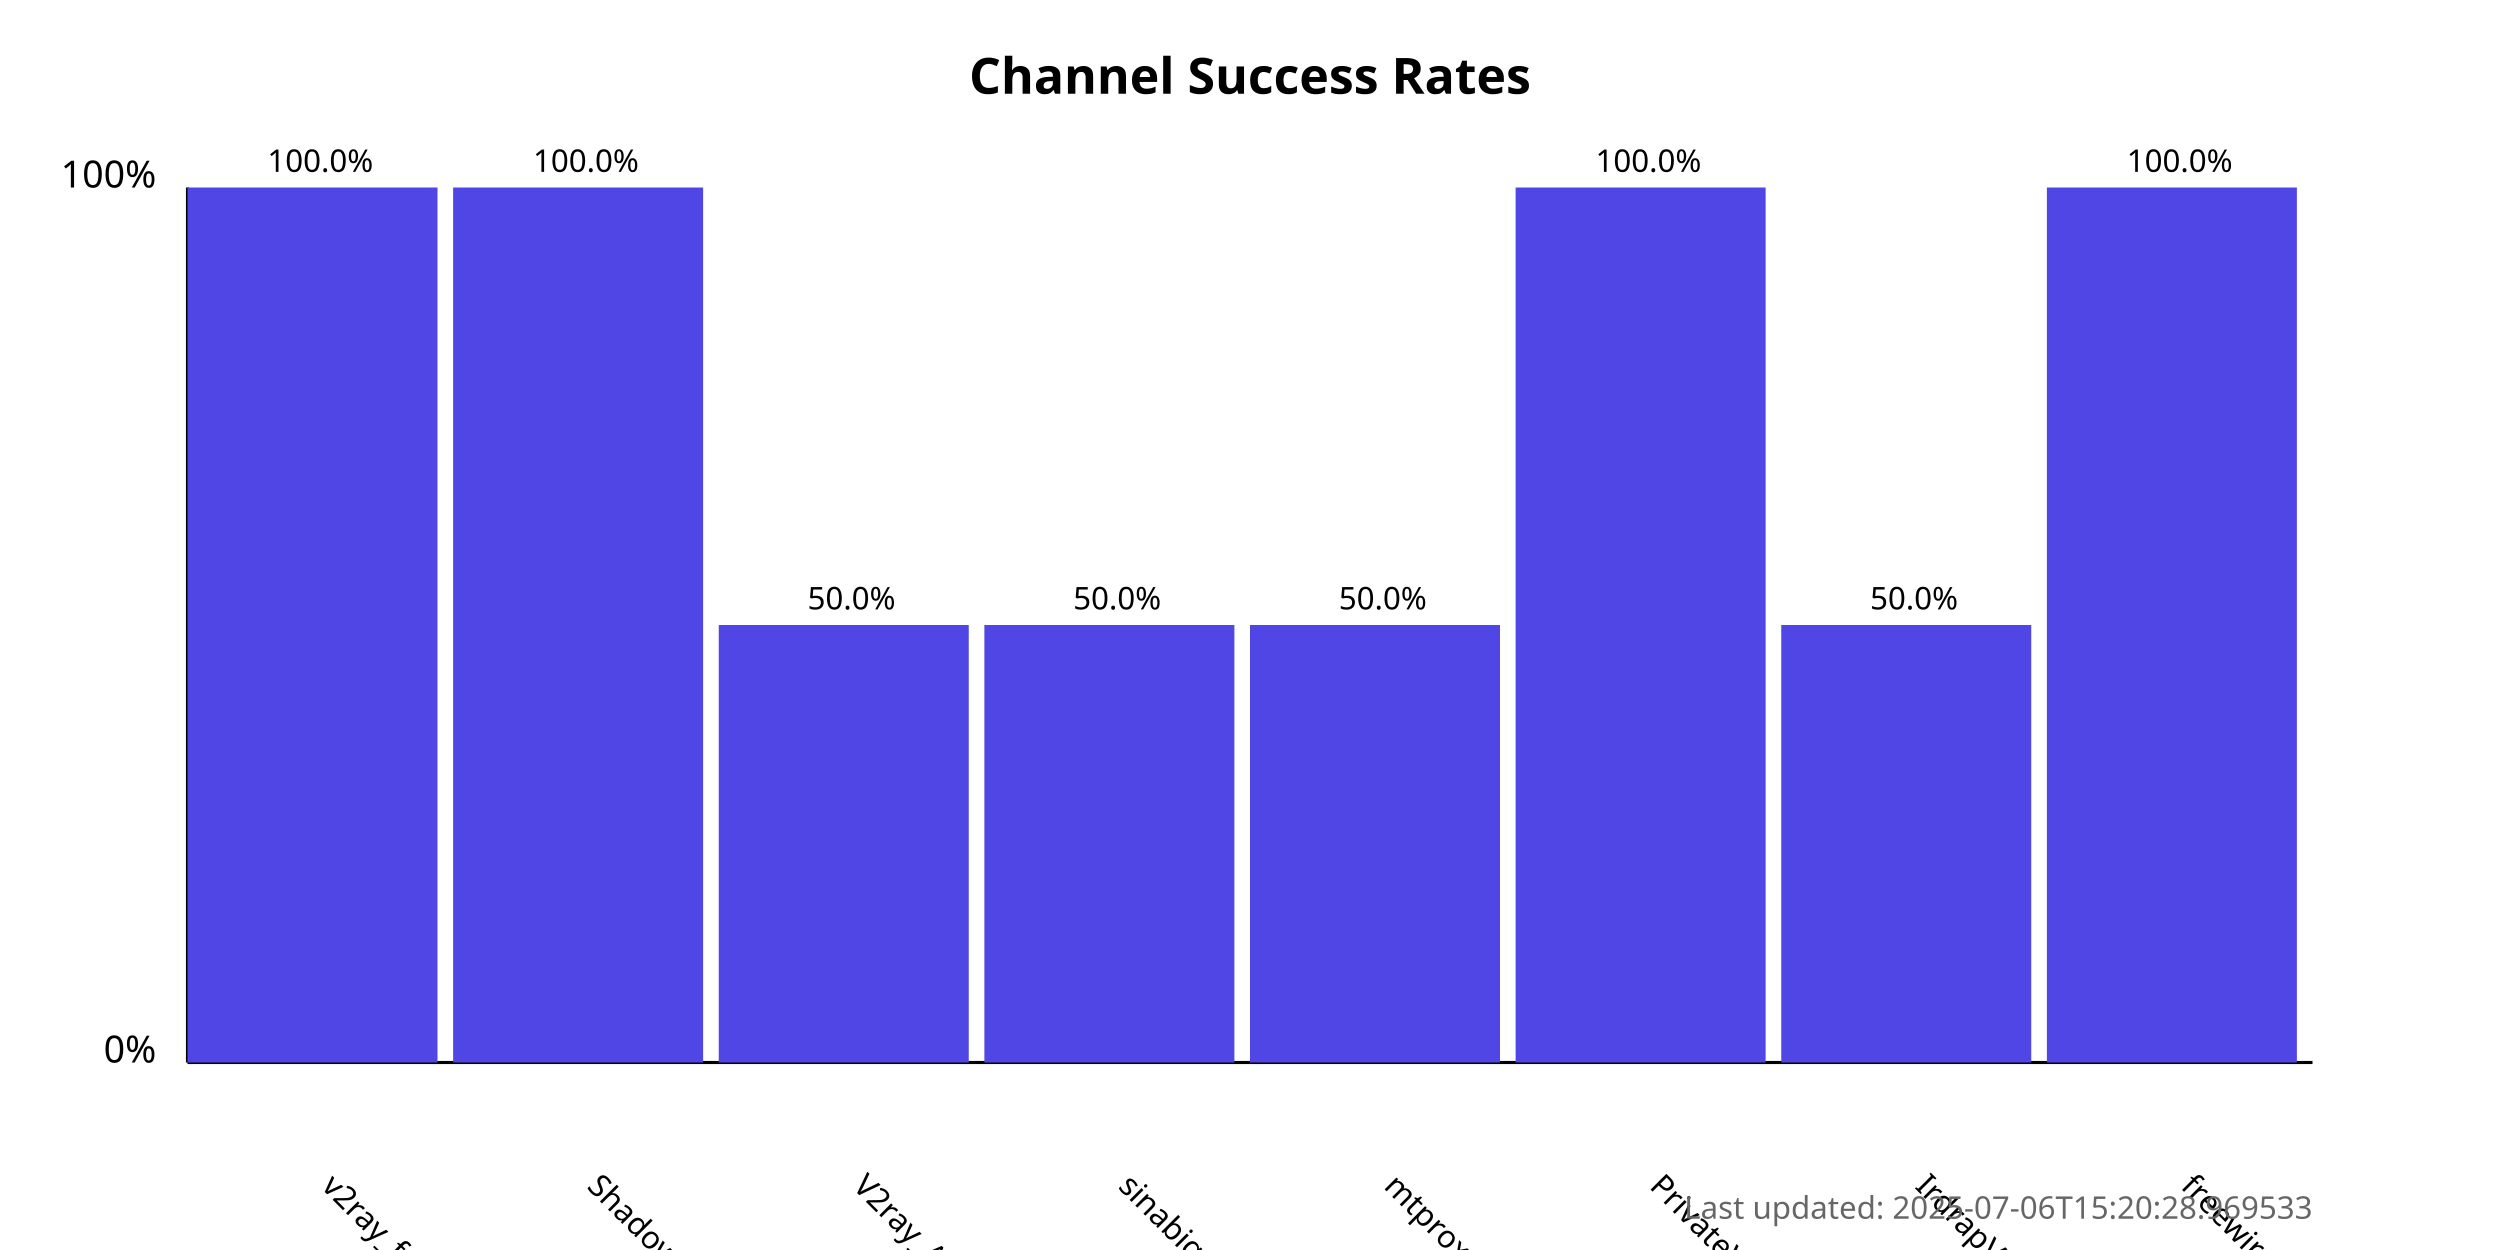
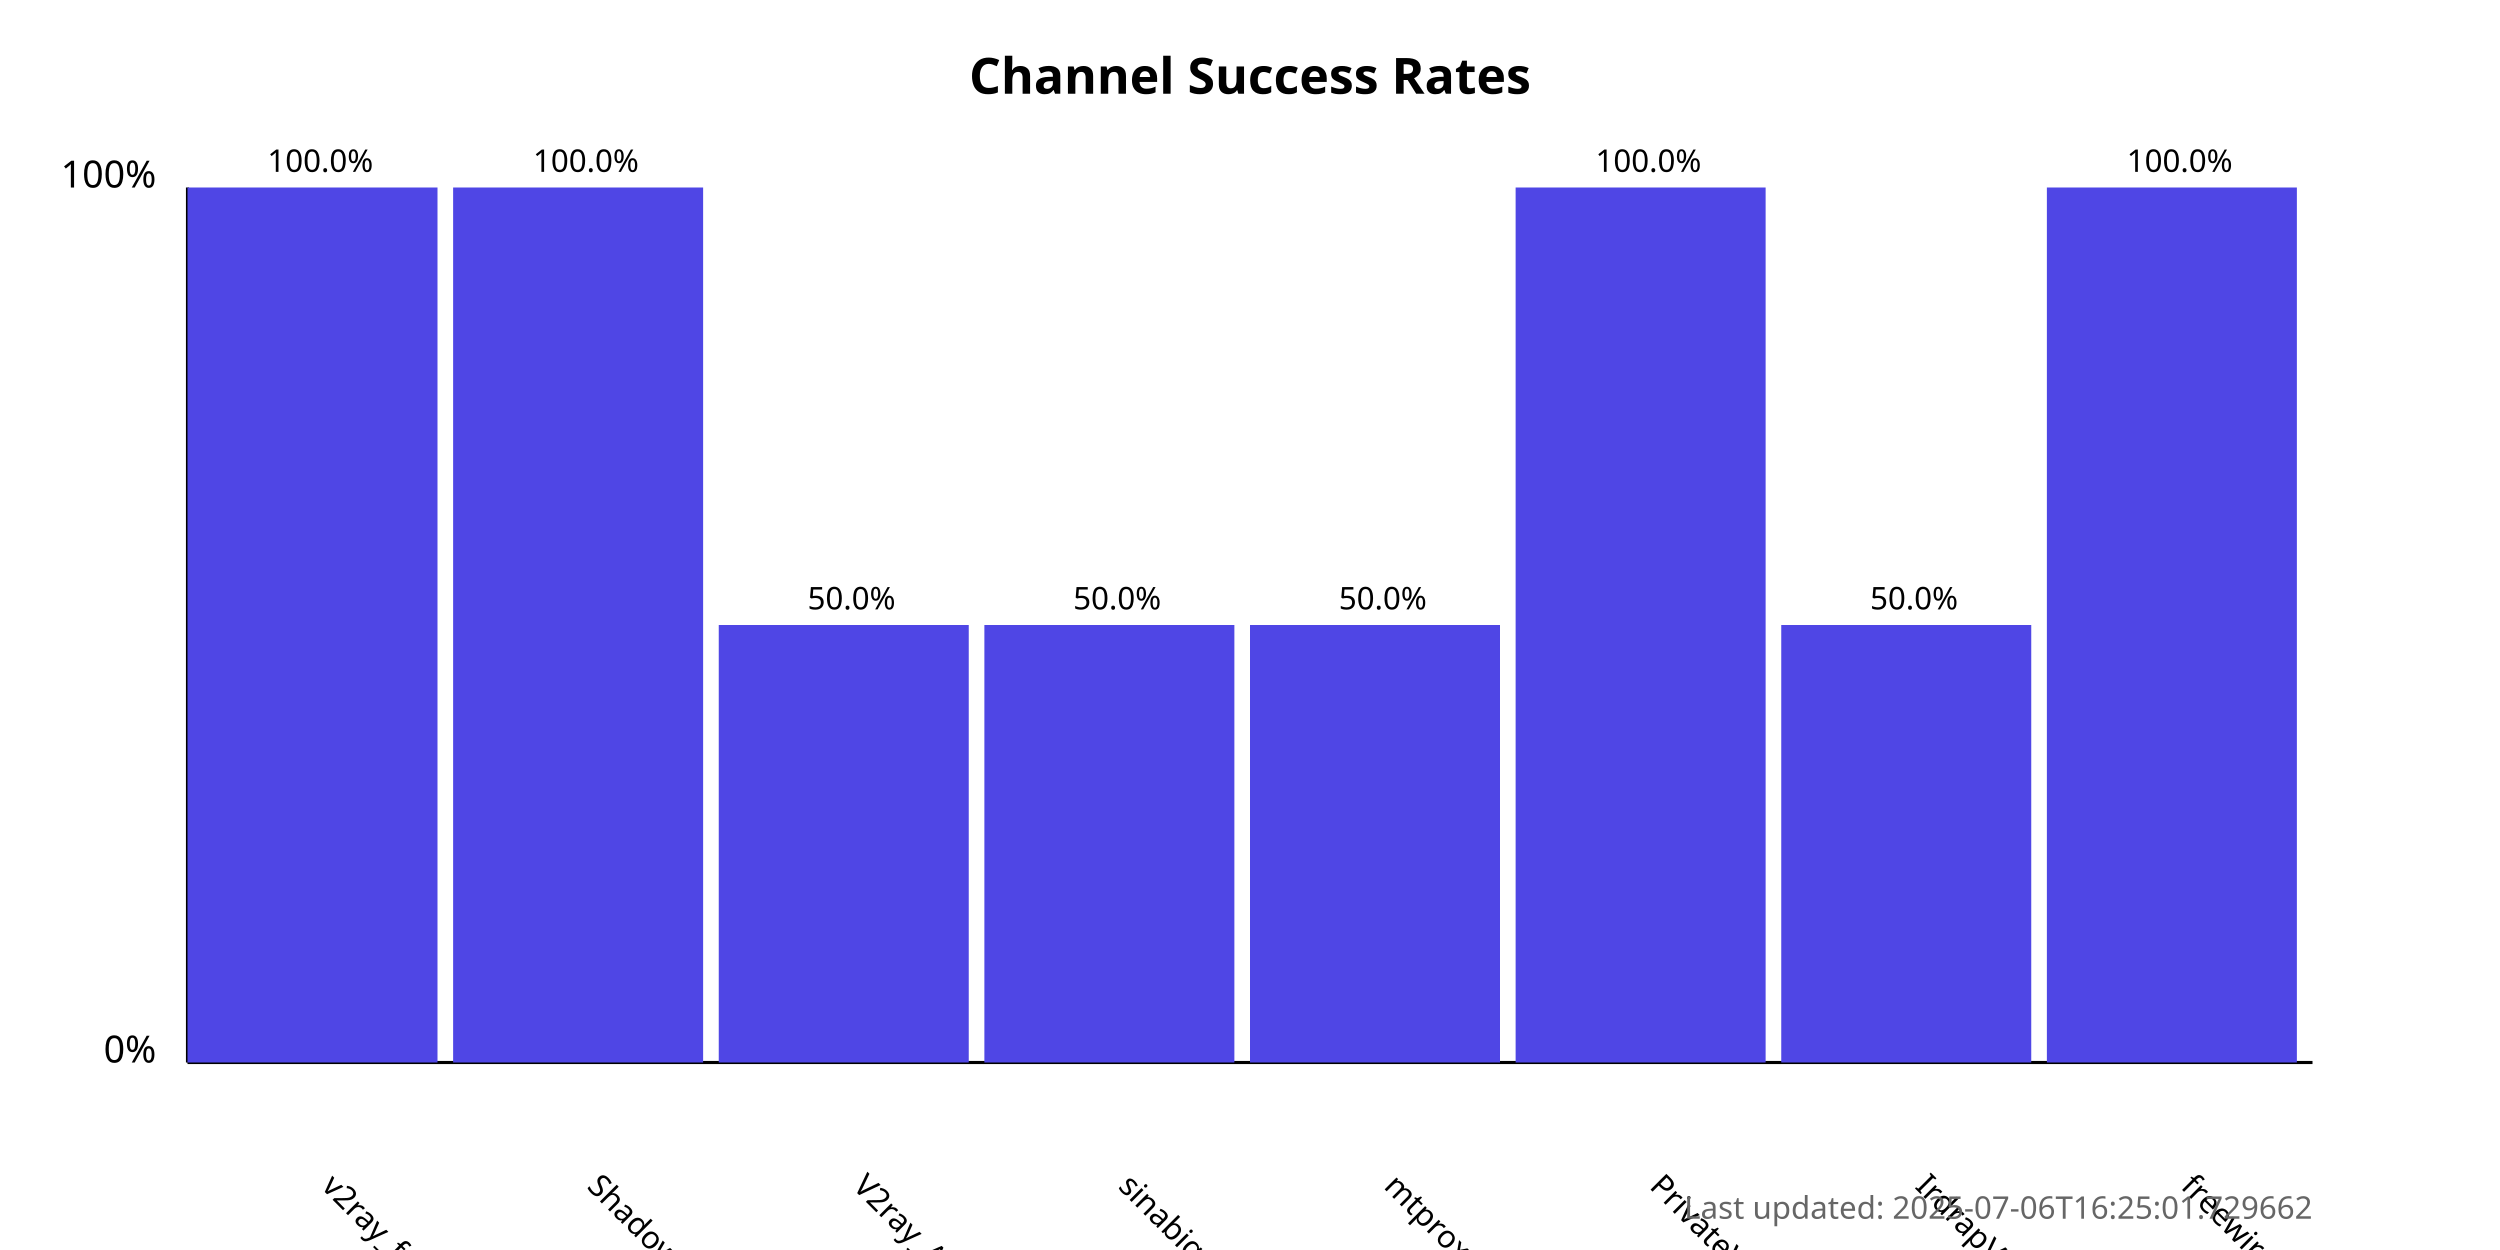
<svg xmlns="http://www.w3.org/2000/svg" width="800" height="400">
  <style>
            .chart-title { font: bold 16px sans-serif; }
            .axis-label { font: 12px sans-serif; }
            .tick-label { font: 10px sans-serif; }
            .bar { fill: #4f46e5; }
            .bar:hover { fill: #6366f1; }
            .timestamp { font: 10px sans-serif; fill: #666; }
        </style>
  <text x="400.0" y="30" text-anchor="middle" class="chart-title">
            Channel Success Rates
        </text>
  <line x1="60" y1="340" x2="60" y2="60" stroke="black" stroke-width="1" />
  <line x1="60" y1="340" x2="740" y2="340" stroke="black" stroke-width="1" />
  <text x="50" y="340" text-anchor="end" class="axis-label">0%</text>
  <text x="50" y="60" text-anchor="end" class="axis-label">100%</text>
  <g>
    <rect x="60" y="60.0" width="80.0" height="280.0" class="bar" />
    <text x="102.5" y="380" transform="rotate(45, 102.5, 380)" text-anchor="start" class="tick-label">
                v2ray_free_conf
            </text>
    <text x="102.5" y="55.0" text-anchor="middle" class="tick-label">
                100.0%
            </text>
  </g>
  <g>
    <rect x="145.0" y="60.0" width="80.0" height="280.0" class="bar" />
    <text x="187.5" y="380" transform="rotate(45, 187.5, 380)" text-anchor="start" class="tick-label">
                ShadowProxy66
            </text>
    <text x="187.5" y="55.0" text-anchor="middle" class="tick-label">
                100.0%
            </text>
  </g>
  <g>
    <rect x="230.0" y="200.0" width="80.0" height="140.0" class="bar" />
    <text x="272.5" y="380" transform="rotate(45, 272.5, 380)" text-anchor="start" class="tick-label">
                V2ray_Alpha
            </text>
    <text x="272.5" y="195.0" text-anchor="middle" class="tick-label">
                50.0%
            </text>
  </g>
  <g>
    <rect x="315.0" y="200.0" width="80.0" height="140.0" class="bar" />
    <text x="357.5" y="380" transform="rotate(45, 357.5, 380)" text-anchor="start" class="tick-label">
                sinabigo
            </text>
    <text x="357.5" y="195.0" text-anchor="middle" class="tick-label">
                50.0%
            </text>
  </g>
  <g>
    <rect x="400.0" y="200.0" width="80.0" height="140.0" class="bar" />
    <text x="442.5" y="380" transform="rotate(45, 442.5, 380)" text-anchor="start" class="tick-label">
                mtproxy_lists
            </text>
    <text x="442.5" y="195.0" text-anchor="middle" class="tick-label">
                50.0%
            </text>
  </g>
  <g>
    <rect x="485.0" y="60.0" width="80.0" height="280.0" class="bar" />
    <text x="527.5" y="380" transform="rotate(45, 527.5, 380)" text-anchor="start" class="tick-label">
                PrivateVPNs
            </text>
    <text x="527.5" y="55.0" text-anchor="middle" class="tick-label">
                100.0%
            </text>
  </g>
  <g>
    <rect x="570.0" y="200.0" width="80.0" height="140.0" class="bar" />
    <text x="612.5" y="380" transform="rotate(45, 612.5, 380)" text-anchor="start" class="tick-label">
                IrdrapVPNnews
            </text>
    <text x="612.5" y="195.0" text-anchor="middle" class="tick-label">
                50.0%
            </text>
  </g>
  <g>
    <rect x="655.0" y="60.0" width="80.0" height="280.0" class="bar" />
    <text x="697.5" y="380" transform="rotate(45, 697.5, 380)" text-anchor="start" class="tick-label">
                freewireguard
            </text>
    <text x="697.5" y="55.0" text-anchor="middle" class="tick-label">
                100.0%
            </text>
  </g>
  <text x="740" y="390" text-anchor="end" class="timestamp">
-             Last updated: 2025-07-06T15:20:28.969533
+             Last updated: 2025-07-06T16:25:01.729662
        </text>
</svg>
